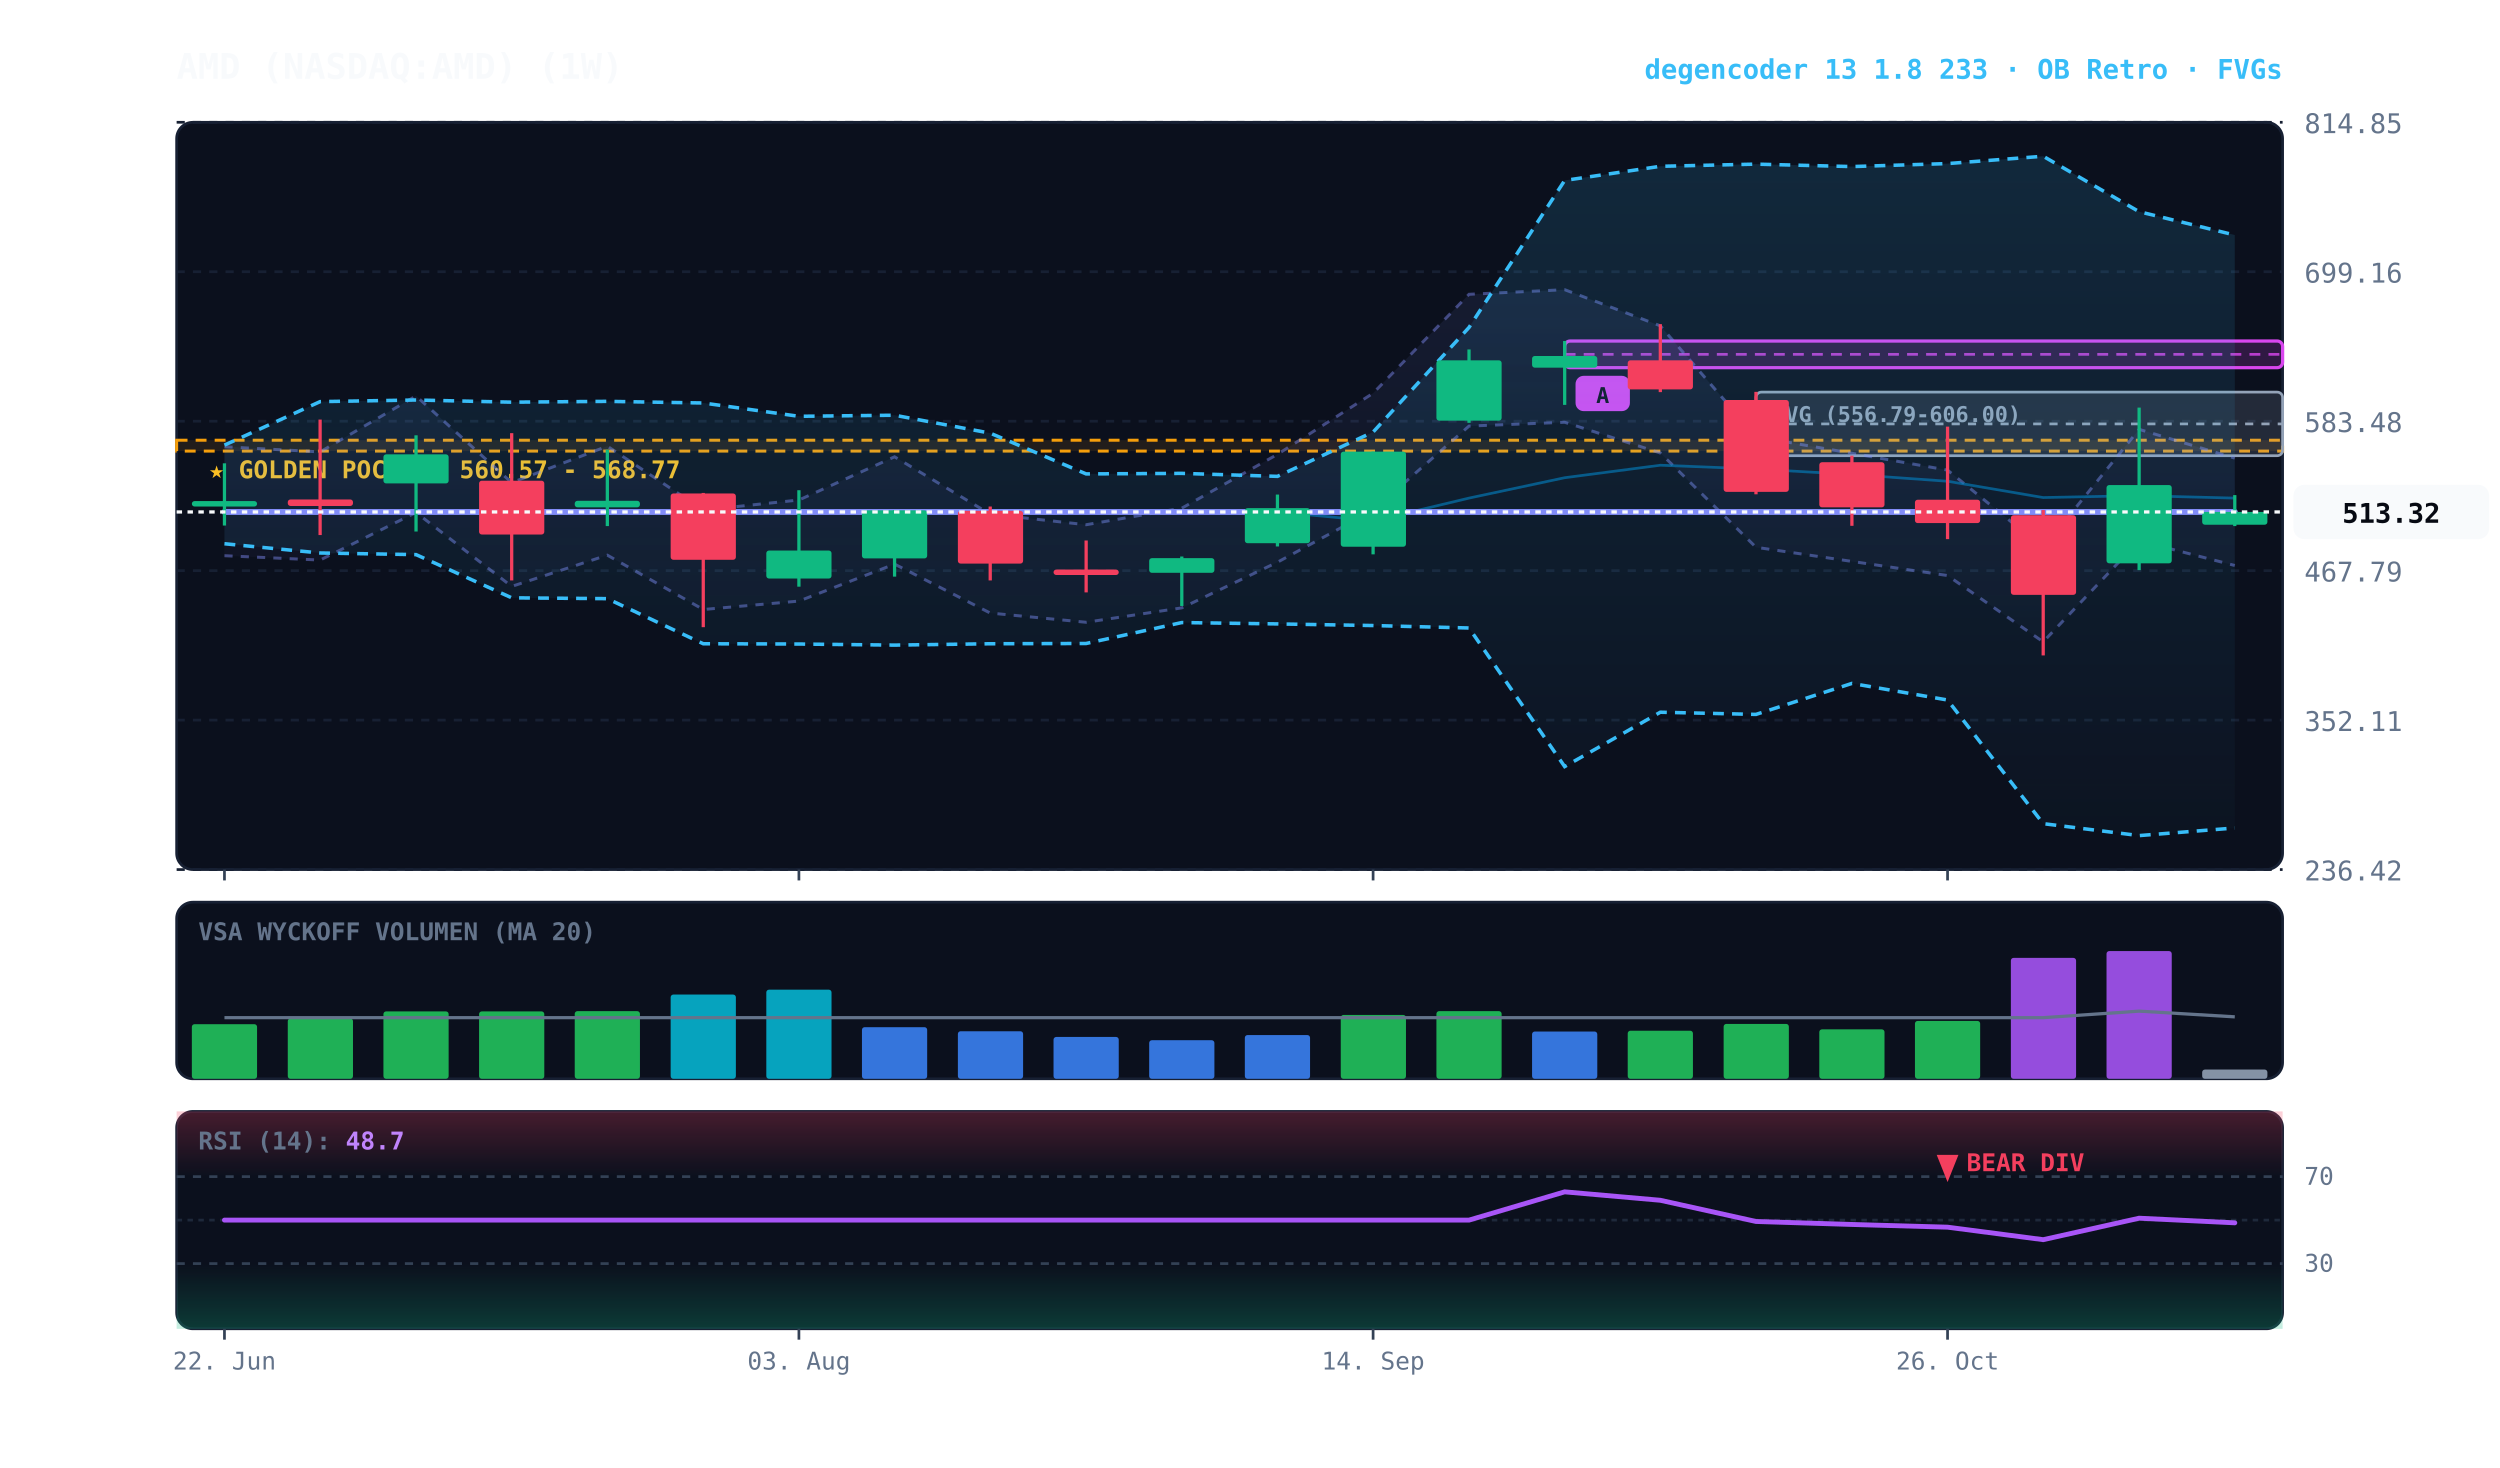
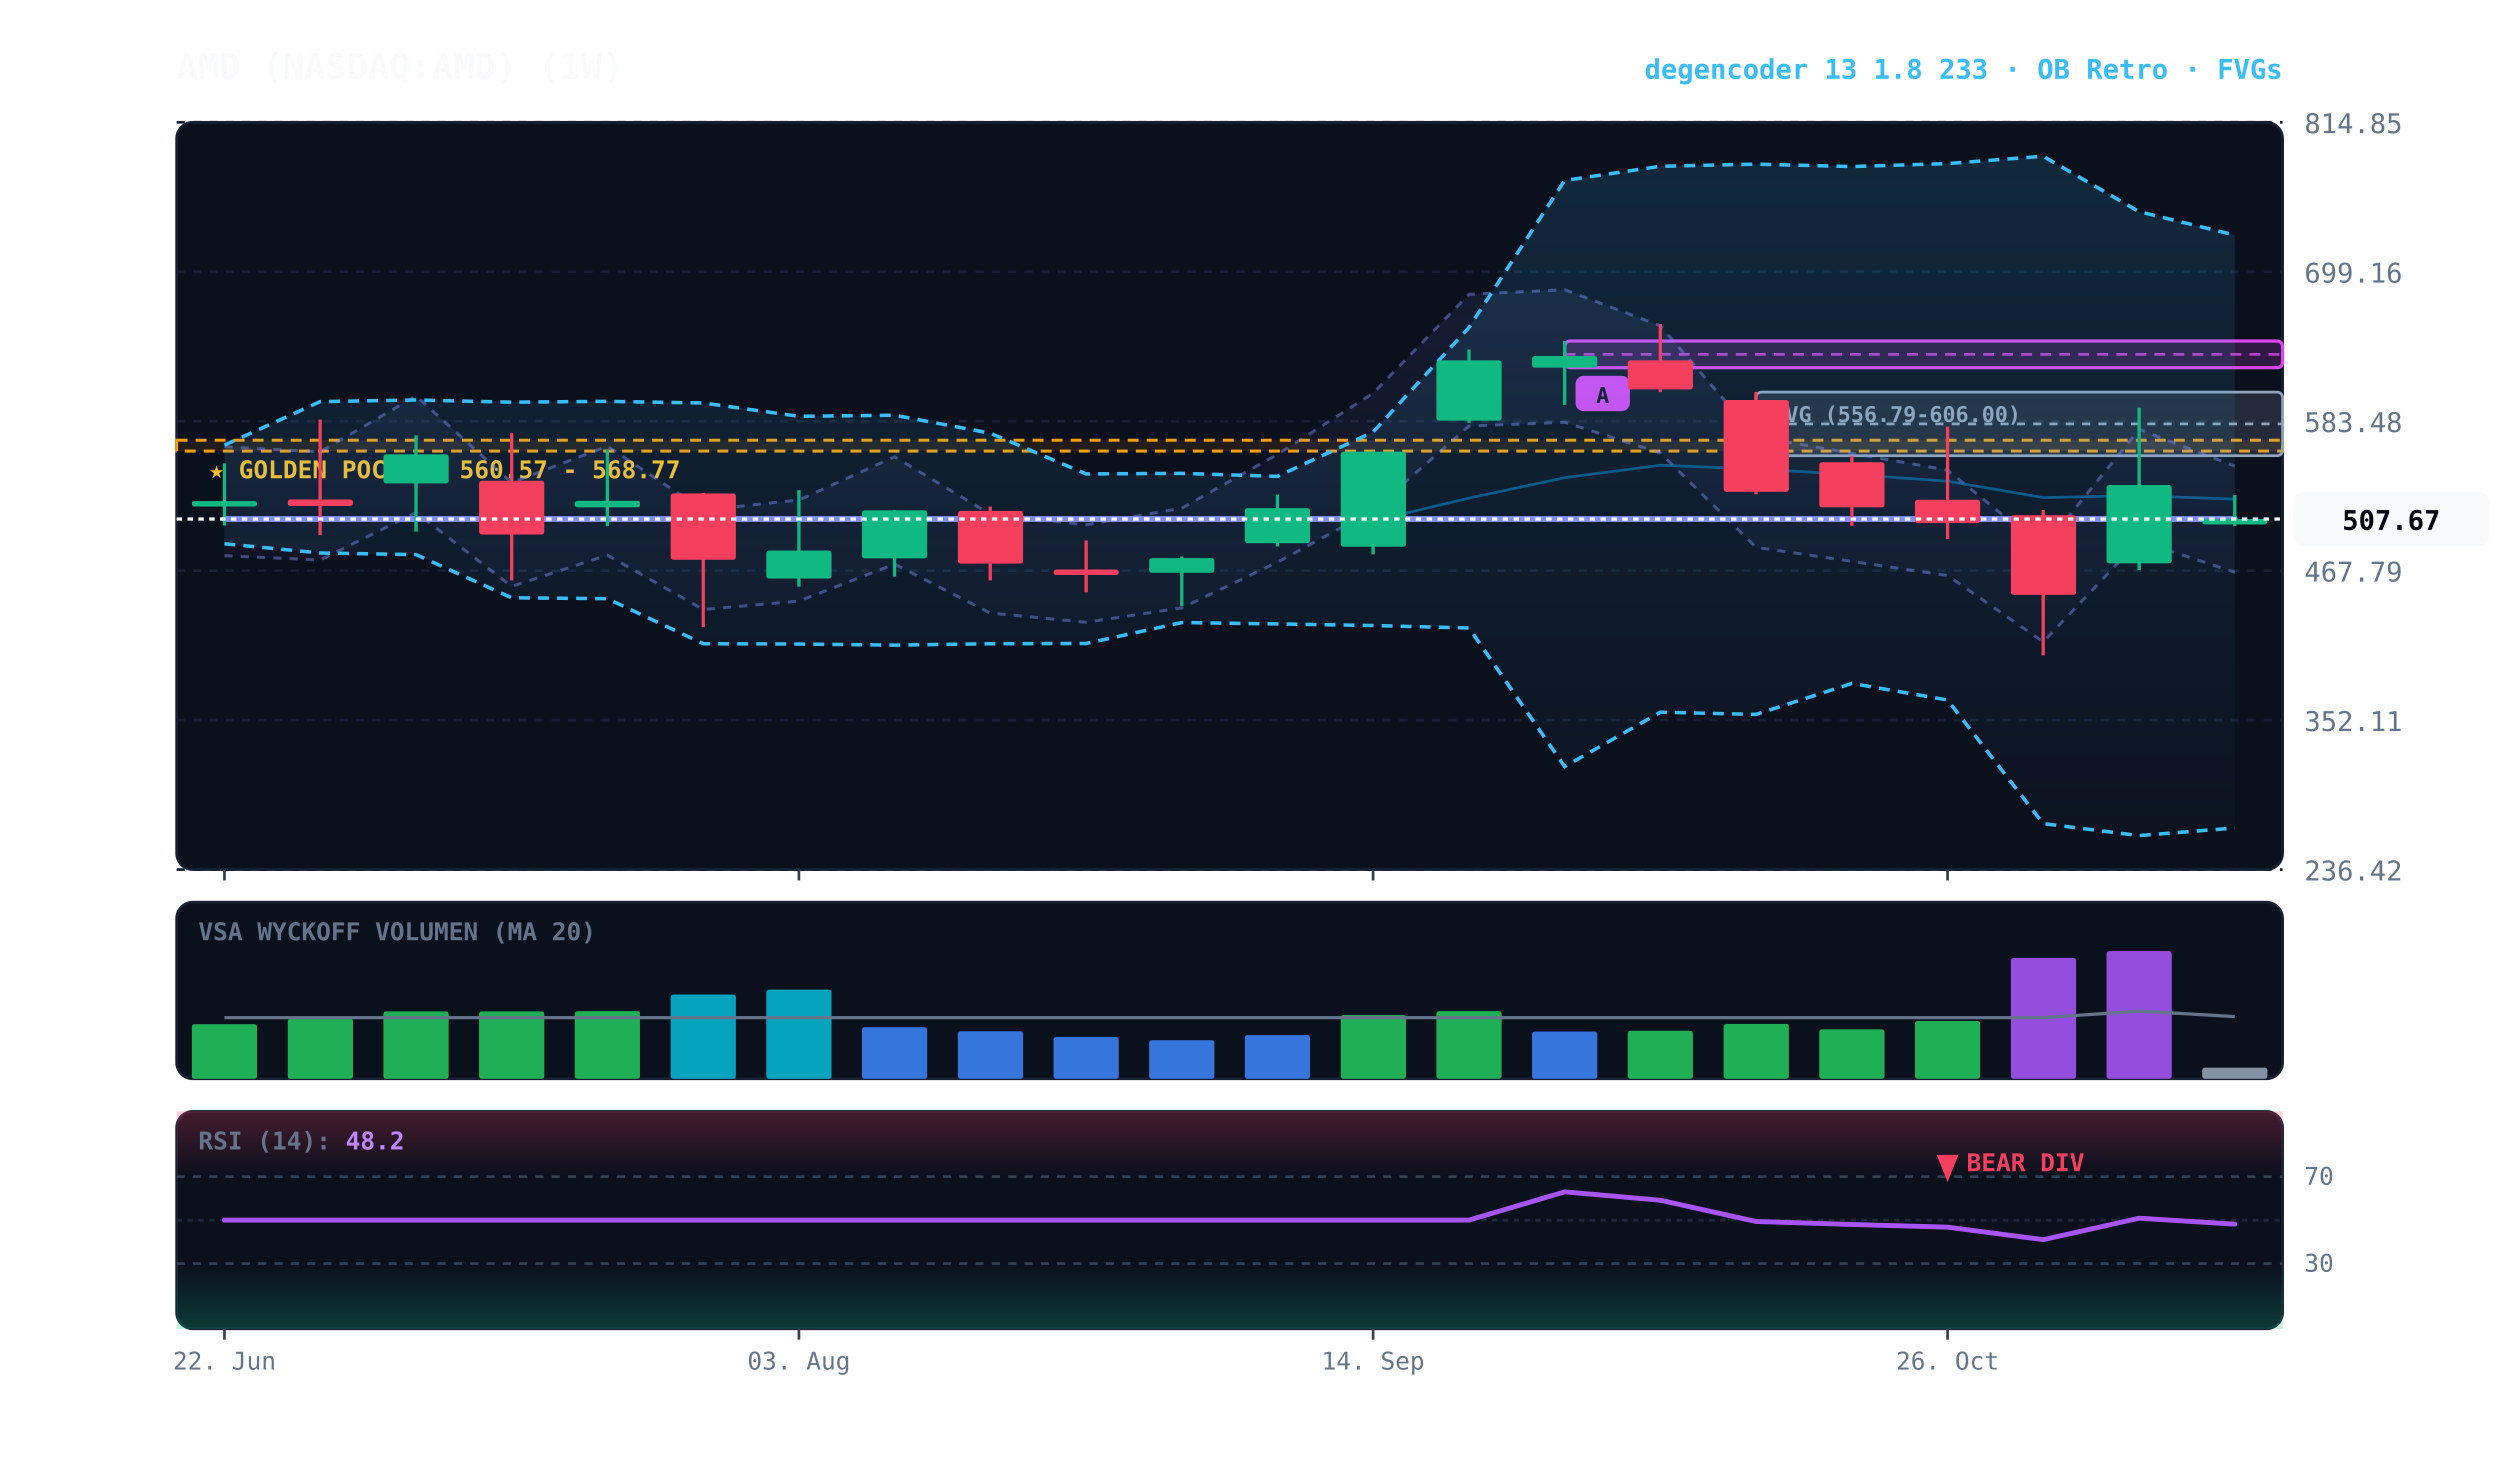
<svg xmlns="http://www.w3.org/2000/svg" viewBox="0 0 920 540" width="100%" height="100%" style="background:#070a13; font-family:'JetBrains Mono', monospace;">
  <defs>
    <linearGradient id="cloud-grad" x1="0%" y1="0%" x2="0%" y2="100%">
      <stop offset="0%" stop-color="#38bdf8" stop-opacity="0.14" />
      <stop offset="100%" stop-color="#38bdf8" stop-opacity="0.02" />
    </linearGradient>
    <linearGradient id="rfe-cloud" x1="0%" y1="0%" x2="0%" y2="100%">
      <stop offset="0%" stop-color="#818cf8" stop-opacity="0.09" />
      <stop offset="100%" stop-color="#818cf8" stop-opacity="0.02" />
    </linearGradient>
    <linearGradient id="rsi-overbought" x1="0%" y1="0%" x2="0%" y2="100%">
      <stop offset="0%" stop-color="#f43f5e" stop-opacity="0.25" />
      <stop offset="100%" stop-color="#f43f5e" stop-opacity="0.0" />
    </linearGradient>
    <linearGradient id="rsi-oversold" x1="0%" y1="0%" x2="0%" y2="100%">
      <stop offset="0%" stop-color="#10b981" stop-opacity="0.0" />
      <stop offset="100%" stop-color="#10b981" stop-opacity="0.25" />
    </linearGradient>
  </defs>
  <rect x="65" y="45" width="775" height="275" fill="#0b101d" rx="6" stroke="#172033" stroke-width="1" />
  <rect x="65" y="332" width="775" height="65" fill="#0b101d" rx="6" stroke="#172033" stroke-width="1" />
  <rect x="65" y="409" width="775" height="80" fill="#0b101d" rx="6" stroke="#172033" stroke-width="1" />
  <line x1="65" y1="320.0" x2="840" y2="320.0" stroke="#172033" stroke-dasharray="3,3" stroke-width="1" />
  <text x="848" y="324.0" fill="#64748b" font-size="10" text-anchor="start">236.42</text>
  <line x1="65" y1="265.0" x2="840" y2="265.0" stroke="#172033" stroke-dasharray="3,3" stroke-width="1" />
  <text x="848" y="269.0" fill="#64748b" font-size="10" text-anchor="start">352.11</text>
  <line x1="65" y1="210.0" x2="840" y2="210.0" stroke="#172033" stroke-dasharray="3,3" stroke-width="1" />
  <text x="848" y="214.0" fill="#64748b" font-size="10" text-anchor="start">467.79</text>
  <line x1="65" y1="155.0" x2="840" y2="155.0" stroke="#172033" stroke-dasharray="3,3" stroke-width="1" />
  <text x="848" y="159.0" fill="#64748b" font-size="10" text-anchor="start">583.48</text>
  <line x1="65" y1="100.0" x2="840" y2="100.0" stroke="#172033" stroke-dasharray="3,3" stroke-width="1" />
  <text x="848" y="104.0" fill="#64748b" font-size="10" text-anchor="start">699.16</text>
  <line x1="65" y1="45.0" x2="840" y2="45.0" stroke="#172033" stroke-dasharray="3,3" stroke-width="1" />
  <text x="848" y="49.0" fill="#64748b" font-size="10" text-anchor="start">814.85</text>
  <rect x="65" y="162.0" width="775" height="4.0" fill="rgba(245, 158, 11, 0.10)" stroke="#f59e0b" stroke-dasharray="4,3" stroke-width="1.1" />
  <text x="77" y="176.0" fill="#fbbf24" font-size="9" font-weight="bold">★ GOLDEN POCKET: 560.57 - 568.77</text>
  <rect x="646.2" y="144.3" width="193.8" height="23.4" fill="rgba(148, 163, 184, 0.18)" stroke="#94a3b8" stroke-width="1" rx="2" />
  <line x1="646.2" y1="156.0" x2="840" y2="156.0" stroke="#94a3b8" stroke-dasharray="3,3" stroke-width="1" />
  <text x="652.2" y="155.3" fill="#94a3b8" font-size="8" font-weight="bold">FVG (556.79-606.00)</text>
  <rect x="575.8" y="125.5" width="264.2" height="9.8" fill="rgba(217, 70, 239, 0.18)" stroke="#d946ef" stroke-width="1.2" rx="2" />
  <line x1="575.8" y1="130.4" x2="840" y2="130.4" stroke="#d946ef" stroke-dasharray="4,3" stroke-width="1.0" opacity="0.8" />
  <rect x="579.8" y="138.3" width="20" height="13" fill="#d946ef" rx="3" />
  <text x="589.8" y="148.3" fill="#070a13" font-size="8" font-weight="bold" text-anchor="middle">A</text>
-   <polygon points="82.6,164.4 117.8,166.3 153.1,145.7 188.3,177.6 223.5,164.2 258.8,187.7 294.0,184.0 329.2,168.1 364.4,189.2 399.7,193.1 434.9,187.0 470.1,167.2 505.3,144.7 540.6,108.3 575.8,106.6 611.0,119.9 646.2,160.7 681.5,166.8 716.7,173.0 751.9,201.6 787.2,158.0 822.4,168.6 822.4,208.1 787.2,199.0 751.9,236.2 716.7,211.8 681.5,206.6 646.2,201.4 611.0,166.7 575.8,155.4 540.6,156.8 505.3,187.8 470.1,206.9 434.9,223.7 399.7,229.0 364.4,225.6 329.2,207.6 294.0,221.2 258.8,224.3 223.5,204.3 188.3,215.8 153.1,188.6 117.8,206.1 82.6,204.5" fill="url(#rfe-cloud)" />
-   <polyline points="82.6,164.4 117.8,166.3 153.1,145.7 188.3,177.6 223.5,164.2 258.8,187.7 294.0,184.0 329.2,168.1 364.4,189.2 399.7,193.1 434.9,187.0 470.1,167.2 505.3,144.7 540.6,108.3 575.8,106.6 611.0,119.9 646.2,160.7 681.5,166.8 716.7,173.0 751.9,201.6 787.2,158.0 822.4,168.6" fill="none" stroke="#818cf8" stroke-width="1.1" stroke-opacity="0.45" stroke-dasharray="3,3" />
-   <polyline points="82.6,204.5 117.8,206.1 153.1,188.6 188.3,215.8 223.5,204.3 258.8,224.3 294.0,221.2 329.2,207.6 364.4,225.6 399.7,229.0 434.9,223.7 470.1,206.9 505.3,187.8 540.6,156.8 575.8,155.4 611.0,166.7 646.2,201.4 681.5,206.6 716.7,211.8 751.9,236.2 787.2,199.0 822.4,208.1" fill="none" stroke="#818cf8" stroke-width="1.1" stroke-opacity="0.45" stroke-dasharray="3,3" />
+   <polygon points="82.6,164.4 117.8,166.3 153.1,145.7 188.3,177.6 223.5,164.2 258.8,187.7 294.0,184.0 329.2,168.1 364.4,189.2 399.7,193.1 434.9,187.0 470.1,167.2 505.3,144.7 540.6,108.3 575.8,106.6 611.0,119.9 646.2,160.7 681.5,166.8 716.7,173.0 751.9,201.6 787.2,158.0 822.4,171.5 822.4,210.6 787.2,199.0 751.9,236.2 716.7,211.8 681.5,206.6 646.2,201.4 611.0,166.7 575.8,155.4 540.6,156.8 505.3,187.8 470.1,206.9 434.9,223.7 399.7,229.0 364.4,225.6 329.2,207.6 294.0,221.2 258.8,224.3 223.5,204.3 188.3,215.8 153.1,188.6 117.8,206.1 82.6,204.5" fill="url(#rfe-cloud)" />
+   <polyline points="82.6,164.4 117.8,166.3 153.1,145.7 188.3,177.6 223.5,164.2 258.8,187.7 294.0,184.0 329.2,168.1 364.4,189.2 399.7,193.1 434.9,187.0 470.1,167.2 505.3,144.7 540.6,108.3 575.8,106.6 611.0,119.9 646.2,160.7 681.5,166.8 716.7,173.0 751.9,201.6 787.2,158.0 822.4,171.5" fill="none" stroke="#818cf8" stroke-width="1.1" stroke-opacity="0.45" stroke-dasharray="3,3" />
+   <polyline points="82.6,204.5 117.8,206.1 153.1,188.6 188.3,215.8 223.5,204.3 258.8,224.3 294.0,221.2 329.2,207.6 364.4,225.6 399.7,229.0 434.9,223.7 470.1,206.9 505.3,187.8 540.6,156.8 575.8,155.4 611.0,166.7 646.2,201.4 681.5,206.6 716.7,211.8 751.9,236.2 787.2,199.0 822.4,210.6" fill="none" stroke="#818cf8" stroke-width="1.1" stroke-opacity="0.45" stroke-dasharray="3,3" />
  <polygon points="82.6,163.8 117.8,147.8 153.1,147.2 188.3,148.0 223.5,147.7 258.8,148.3 294.0,153.2 329.2,152.8 364.4,159.4 399.7,174.4 434.9,174.2 470.1,175.3 505.3,159.0 540.6,120.5 575.8,66.4 611.0,61.2 646.2,60.4 681.5,61.3 716.7,60.2 751.9,57.5 787.2,77.9 822.4,86.5 822.4,304.7 787.2,307.5 751.9,303.1 716.7,257.6 681.5,251.5 646.2,262.9 611.0,262.1 575.8,282.1 540.6,231.1 505.3,230.2 470.1,229.6 434.9,229.1 399.7,236.8 364.4,236.9 329.2,237.4 294.0,237.0 258.8,236.9 223.5,220.3 188.3,220.0 153.1,204.1 117.8,203.5 82.6,200.1" fill="url(#cloud-grad)" />
  <polyline points="82.6,163.8 117.8,147.8 153.1,147.2 188.3,148.0 223.5,147.7 258.8,148.3 294.0,153.2 329.2,152.8 364.4,159.4 399.7,174.4 434.9,174.2 470.1,175.3 505.3,159.0 540.6,120.5 575.8,66.4 611.0,61.2 646.2,60.4 681.5,61.3 716.7,60.2 751.9,57.5 787.2,77.9 822.4,86.5" fill="none" stroke="#38bdf8" stroke-width="1.3" stroke-dasharray="4,3" />
  <polyline points="82.6,200.1 117.8,203.5 153.1,204.1 188.3,220.0 223.5,220.3 258.8,236.9 294.0,237.0 329.2,237.4 364.4,236.9 399.7,236.8 434.9,229.1 470.1,229.6 505.3,230.2 540.6,231.1 575.8,282.1 611.0,262.1 646.2,262.9 681.5,251.5 716.7,257.6 751.9,303.1 787.2,307.5 822.4,304.7" fill="none" stroke="#38bdf8" stroke-width="1.3" stroke-dasharray="4,3" />
-   <polyline points="82.6,188.4 117.8,188.4 153.1,188.4 188.3,188.4 223.5,188.4 258.8,188.4 294.0,188.4 329.2,188.4 364.4,188.4 399.7,188.4 434.9,188.4 470.1,188.4 505.3,191.7 540.6,183.3 575.8,175.8 611.0,171.2 646.2,172.6 681.5,174.6 716.7,177.1 751.9,183.1 787.2,182.4 822.4,183.3" fill="none" stroke="#0284c7" stroke-width="1.0" stroke-opacity="0.6" />
-   <polyline points="82.6,188.4 117.8,188.4 153.1,188.4 188.3,188.4 223.5,188.4 258.8,188.4 294.0,188.4 329.2,188.4 364.4,188.4 399.7,188.4 434.9,188.4 470.1,188.4 505.3,188.4 540.6,188.4 575.8,188.4 611.0,188.4 646.2,188.4 681.5,188.4 716.7,188.4 751.9,188.4 787.2,188.4 822.4,188.4" fill="none" stroke="#818cf8" stroke-width="2.2" stroke-linecap="round" />
+   <polyline points="82.6,191.0 117.8,191.0 153.1,191.0 188.3,191.0 223.5,191.0 258.8,191.0 294.0,191.0 329.2,191.0 364.4,191.0 399.7,191.0 434.9,191.0 470.1,191.0 505.3,191.7 540.6,183.3 575.8,175.8 611.0,171.2 646.2,172.6 681.5,174.6 716.7,177.1 751.9,183.1 787.2,182.4 822.4,183.7" fill="none" stroke="#0284c7" stroke-width="1.0" stroke-opacity="0.6" />
+   <polyline points="82.6,191.0 117.8,191.0 153.1,191.0 188.3,191.0 223.5,191.0 258.8,191.0 294.0,191.0 329.2,191.0 364.4,191.0 399.7,191.0 434.9,191.0 470.1,191.0 505.3,191.0 540.6,191.0 575.8,191.0 611.0,191.0 646.2,191.0 681.5,191.0 716.7,191.0 751.9,191.0 787.2,191.0 822.4,191.0" fill="none" stroke="#818cf8" stroke-width="2.2" stroke-linecap="round" />
  <line x1="82.6" y1="170.5" x2="82.6" y2="193.4" stroke="#10b981" stroke-width="1.2" />
  <rect x="70.6" y="184.4" width="24.0" height="2.0" fill="#10b981" rx="1" />
  <line x1="117.8" y1="154.4" x2="117.8" y2="196.9" stroke="#f43f5e" stroke-width="1.2" />
  <rect x="105.9" y="183.8" width="24.0" height="2.4" fill="#f43f5e" rx="1" />
  <line x1="153.1" y1="160.2" x2="153.1" y2="195.6" stroke="#10b981" stroke-width="1.2" />
  <rect x="141.1" y="167.2" width="24.0" height="10.7" fill="#10b981" rx="1" />
  <line x1="188.3" y1="159.4" x2="188.3" y2="213.6" stroke="#f43f5e" stroke-width="1.2" />
  <rect x="176.3" y="176.9" width="24.0" height="19.8" fill="#f43f5e" rx="1" />
  <line x1="223.5" y1="165.5" x2="223.5" y2="193.6" stroke="#10b981" stroke-width="1.2" />
  <rect x="211.5" y="184.3" width="24.0" height="2.4" fill="#10b981" rx="1" />
  <line x1="258.8" y1="181.4" x2="258.8" y2="230.8" stroke="#f43f5e" stroke-width="1.2" />
  <rect x="246.8" y="181.6" width="24.0" height="24.4" fill="#f43f5e" rx="1" />
  <line x1="294.0" y1="180.4" x2="294.0" y2="215.9" stroke="#10b981" stroke-width="1.2" />
  <rect x="282.0" y="202.6" width="24.0" height="10.3" fill="#10b981" rx="1" />
  <line x1="329.2" y1="187.7" x2="329.2" y2="212.2" stroke="#10b981" stroke-width="1.2" />
  <rect x="317.2" y="187.8" width="24.0" height="17.7" fill="#10b981" rx="1" />
  <line x1="364.4" y1="186.4" x2="364.4" y2="213.6" stroke="#f43f5e" stroke-width="1.2" />
  <rect x="352.5" y="188.0" width="24.0" height="19.4" fill="#f43f5e" rx="1" />
  <line x1="399.7" y1="198.9" x2="399.7" y2="218.0" stroke="#f43f5e" stroke-width="1.2" />
  <rect x="387.7" y="209.6" width="24.0" height="2.0" fill="#f43f5e" rx="1" />
  <line x1="434.9" y1="204.8" x2="434.9" y2="223.0" stroke="#10b981" stroke-width="1.2" />
  <rect x="422.9" y="205.4" width="24.0" height="5.4" fill="#10b981" rx="1" />
  <line x1="470.1" y1="182.0" x2="470.1" y2="201.1" stroke="#10b981" stroke-width="1.2" />
  <rect x="458.1" y="187.0" width="24.0" height="12.9" fill="#10b981" rx="1" />
  <line x1="505.3" y1="166.2" x2="505.3" y2="204.0" stroke="#10b981" stroke-width="1.2" />
  <rect x="493.4" y="166.2" width="24.0" height="35.0" fill="#10b981" rx="1" />
  <line x1="540.6" y1="128.6" x2="540.6" y2="155.6" stroke="#10b981" stroke-width="1.2" />
  <rect x="528.6" y="132.6" width="24.0" height="22.2" fill="#10b981" rx="1" />
  <line x1="575.8" y1="125.5" x2="575.8" y2="149.0" stroke="#10b981" stroke-width="1.2" />
  <rect x="563.8" y="131.0" width="24.0" height="4.3" fill="#10b981" rx="1" />
  <line x1="611.0" y1="119.3" x2="611.0" y2="144.3" stroke="#f43f5e" stroke-width="1.2" />
  <rect x="599.0" y="132.6" width="24.0" height="10.7" fill="#f43f5e" rx="1" />
  <line x1="646.2" y1="144.2" x2="646.2" y2="181.9" stroke="#f43f5e" stroke-width="1.2" />
  <rect x="634.3" y="147.2" width="24.0" height="33.8" fill="#f43f5e" rx="1" />
  <line x1="681.5" y1="167.7" x2="681.5" y2="193.5" stroke="#f43f5e" stroke-width="1.2" />
  <rect x="669.5" y="170.1" width="24.0" height="16.6" fill="#f43f5e" rx="1" />
  <line x1="716.7" y1="157.0" x2="716.7" y2="198.4" stroke="#f43f5e" stroke-width="1.2" />
  <rect x="704.7" y="183.9" width="24.0" height="8.6" fill="#f43f5e" rx="1" />
  <line x1="751.9" y1="187.7" x2="751.9" y2="241.2" stroke="#f43f5e" stroke-width="1.2" />
  <rect x="740.0" y="189.6" width="24.0" height="29.3" fill="#f43f5e" rx="1" />
  <line x1="787.2" y1="150.0" x2="787.2" y2="209.8" stroke="#10b981" stroke-width="1.2" />
  <rect x="775.2" y="178.5" width="24.0" height="28.8" fill="#10b981" rx="1" />
  <line x1="822.4" y1="182.2" x2="822.4" y2="193.6" stroke="#10b981" stroke-width="1.2" />
-   <rect x="810.4" y="188.4" width="24.0" height="4.7" fill="#10b981" rx="1" />
-   <line x1="65" y1="188.4" x2="840" y2="188.4" stroke="#f8fafc" stroke-width="1.2" stroke-dasharray="2,2" />
-   <rect x="844" y="178.4" width="72" height="20" fill="#f8fafc" rx="4" />
-   <text x="880" y="192.4" fill="#070a13" font-size="10" font-weight="bold" text-anchor="middle">513.32</text>
+   <rect x="810.4" y="191.0" width="24.0" height="2.0" fill="#10b981" rx="1" />
+   <line x1="65" y1="191.0" x2="840" y2="191.0" stroke="#f8fafc" stroke-width="1.2" stroke-dasharray="2,2" />
+   <rect x="844" y="181.0" width="72" height="20" fill="#f8fafc" rx="4" />
+   <text x="880" y="195.0" fill="#070a13" font-size="10" font-weight="bold" text-anchor="middle">507.67</text>
  <text x="73" y="346" fill="#64748b" font-size="9" font-weight="bold">VSA WYCKOFF VOLUMEN (MA 20)</text>
  <rect x="70.6" y="376.9" width="24.0" height="20.1" fill="#22c55e" opacity="0.88" rx="1" />
  <rect x="105.9" y="374.8" width="24.0" height="22.2" fill="#22c55e" opacity="0.88" rx="1" />
  <rect x="141.1" y="372.2" width="24.0" height="24.8" fill="#22c55e" opacity="0.88" rx="1" />
  <rect x="176.3" y="372.2" width="24.0" height="24.8" fill="#22c55e" opacity="0.88" rx="1" />
  <rect x="211.5" y="372.1" width="24.0" height="24.9" fill="#22c55e" opacity="0.88" rx="1" />
  <rect x="246.8" y="366.0" width="24.0" height="31.0" fill="#06b6d4" opacity="0.88" rx="1" />
  <rect x="282.0" y="364.2" width="24.0" height="32.8" fill="#06b6d4" opacity="0.88" rx="1" />
  <rect x="317.2" y="378.0" width="24.0" height="19.0" fill="#3b82f6" opacity="0.88" rx="1" />
  <rect x="352.5" y="379.5" width="24.0" height="17.5" fill="#3b82f6" opacity="0.88" rx="1" />
  <rect x="387.7" y="381.6" width="24.0" height="15.4" fill="#3b82f6" opacity="0.88" rx="1" />
  <rect x="422.9" y="382.8" width="24.0" height="14.2" fill="#3b82f6" opacity="0.88" rx="1" />
  <rect x="458.1" y="380.9" width="24.0" height="16.1" fill="#3b82f6" opacity="0.88" rx="1" />
  <rect x="493.4" y="373.5" width="24.0" height="23.5" fill="#22c55e" opacity="0.88" rx="1" />
  <rect x="528.6" y="372.1" width="24.0" height="24.9" fill="#22c55e" opacity="0.88" rx="1" />
  <rect x="563.8" y="379.6" width="24.0" height="17.4" fill="#3b82f6" opacity="0.88" rx="1" />
  <rect x="599.0" y="379.3" width="24.0" height="17.7" fill="#22c55e" opacity="0.88" rx="1" />
  <rect x="634.3" y="376.8" width="24.0" height="20.2" fill="#22c55e" opacity="0.88" rx="1" />
  <rect x="669.5" y="378.8" width="24.0" height="18.2" fill="#22c55e" opacity="0.88" rx="1" />
  <rect x="704.7" y="375.7" width="24.0" height="21.3" fill="#22c55e" opacity="0.88" rx="1" />
  <rect x="740.0" y="352.5" width="24.0" height="44.5" fill="#a855f7" opacity="0.88" rx="1" />
  <rect x="775.2" y="350.0" width="24.0" height="47.0" fill="#a855f7" opacity="0.88" rx="1" />
-   <rect x="810.4" y="393.6" width="24.0" height="3.4" fill="#94a3b8" opacity="0.88" rx="1" />
-   <polyline points="82.6,374.5 117.8,374.5 153.1,374.5 188.3,374.5 223.5,374.5 258.8,374.5 294.0,374.5 329.2,374.5 364.4,374.5 399.7,374.5 434.9,374.5 470.1,374.5 505.3,374.5 540.6,374.5 575.8,374.5 611.0,374.5 646.2,374.5 681.5,374.5 716.7,374.5 751.9,374.5 787.2,372.1 822.4,374.2" fill="none" stroke="#64748b" stroke-width="1.2" />
+   <rect x="810.4" y="392.9" width="24.0" height="4.1" fill="#94a3b8" opacity="0.88" rx="1" />
+   <polyline points="82.6,374.5 117.8,374.5 153.1,374.5 188.3,374.5 223.5,374.5 258.8,374.5 294.0,374.5 329.2,374.5 364.4,374.5 399.7,374.5 434.9,374.5 470.1,374.5 505.3,374.5 540.6,374.5 575.8,374.5 611.0,374.5 646.2,374.5 681.5,374.5 716.7,374.5 751.9,374.5 787.2,372.1 822.4,374.1" fill="none" stroke="#64748b" stroke-width="1.2" />
  <rect x="65" y="409" width="775" height="24.0" fill="url(#rsi-overbought)" />
  <rect x="65" y="465.0" width="775" height="24.0" fill="url(#rsi-oversold)" />
  <line x1="65" y1="433.0" x2="840" y2="433.0" stroke="#334155" stroke-dasharray="3,3" stroke-width="1" />
  <text x="848" y="436.0" fill="#64748b" font-size="9">70</text>
  <line x1="65" y1="449.0" x2="840" y2="449.0" stroke="#1e293b" stroke-dasharray="2,2" stroke-width="1" />
  <line x1="65" y1="465.0" x2="840" y2="465.0" stroke="#334155" stroke-dasharray="3,3" stroke-width="1" />
  <text x="848" y="468.0" fill="#64748b" font-size="9">30</text>
-   <polyline points="82.6,449.0 117.8,449.0 153.1,449.0 188.3,449.0 223.5,449.0 258.8,449.0 294.0,449.0 329.2,449.0 364.4,449.0 399.7,449.0 434.9,449.0 470.1,449.0 505.3,449.0 540.6,449.0 575.8,438.6 611.0,441.7 646.2,449.5 681.5,450.6 716.7,451.6 751.9,456.2 787.2,448.3 822.4,450.0" fill="none" stroke="#a855f7" stroke-width="1.8" stroke-linecap="round" />
+   <polyline points="82.6,449.0 117.8,449.0 153.1,449.0 188.3,449.0 223.5,449.0 258.8,449.0 294.0,449.0 329.2,449.0 364.4,449.0 399.7,449.0 434.9,449.0 470.1,449.0 505.3,449.0 540.6,449.0 575.8,438.6 611.0,441.7 646.2,449.5 681.5,450.6 716.7,451.6 751.9,456.2 787.2,448.3 822.4,450.5" fill="none" stroke="#a855f7" stroke-width="1.8" stroke-linecap="round" />
  <g transform="translate(716.7045, 425)">
    <path d="M 0 10 L 4 0 L -4 0 Z" fill="#f43f5e" />
    <text x="7" y="6" fill="#f43f5e" font-size="9" font-weight="bold">BEAR DIV</text>
  </g>
-   <text x="73" y="423" fill="#64748b" font-size="9" font-weight="bold">RSI (14): <tspan fill="#c084fc">48.7</tspan>
+   <text x="73" y="423" fill="#64748b" font-size="9" font-weight="bold">RSI (14): <tspan fill="#c084fc">48.2</tspan>
  </text>
  <line x1="82.6" y1="320" x2="82.6" y2="324" stroke="#334155" stroke-width="1" />
  <line x1="82.6" y1="489" x2="82.6" y2="493" stroke="#334155" stroke-width="1" />
  <text x="82.6" y="504" fill="#64748b" font-size="9" text-anchor="middle">22. Jun</text>
  <line x1="294.0" y1="320" x2="294.0" y2="324" stroke="#334155" stroke-width="1" />
  <line x1="294.0" y1="489" x2="294.0" y2="493" stroke="#334155" stroke-width="1" />
  <text x="294.0" y="504" fill="#64748b" font-size="9" text-anchor="middle">03. Aug</text>
  <line x1="505.3" y1="320" x2="505.3" y2="324" stroke="#334155" stroke-width="1" />
  <line x1="505.3" y1="489" x2="505.3" y2="493" stroke="#334155" stroke-width="1" />
  <text x="505.3" y="504" fill="#64748b" font-size="9" text-anchor="middle">14. Sep</text>
  <line x1="716.7" y1="320" x2="716.7" y2="324" stroke="#334155" stroke-width="1" />
  <line x1="716.7" y1="489" x2="716.7" y2="493" stroke="#334155" stroke-width="1" />
  <text x="716.7" y="504" fill="#64748b" font-size="9" text-anchor="middle">26. Oct</text>
  <text x="65" y="29" fill="#f8fafc" font-size="13" font-weight="bold">AMD (NASDAQ:AMD) (1W)</text>
  <text x="840" y="29" fill="#38bdf8" font-size="10" font-weight="bold" text-anchor="end">degencoder 13 1.8 233 · OB Retro · FVGs</text>
</svg>
